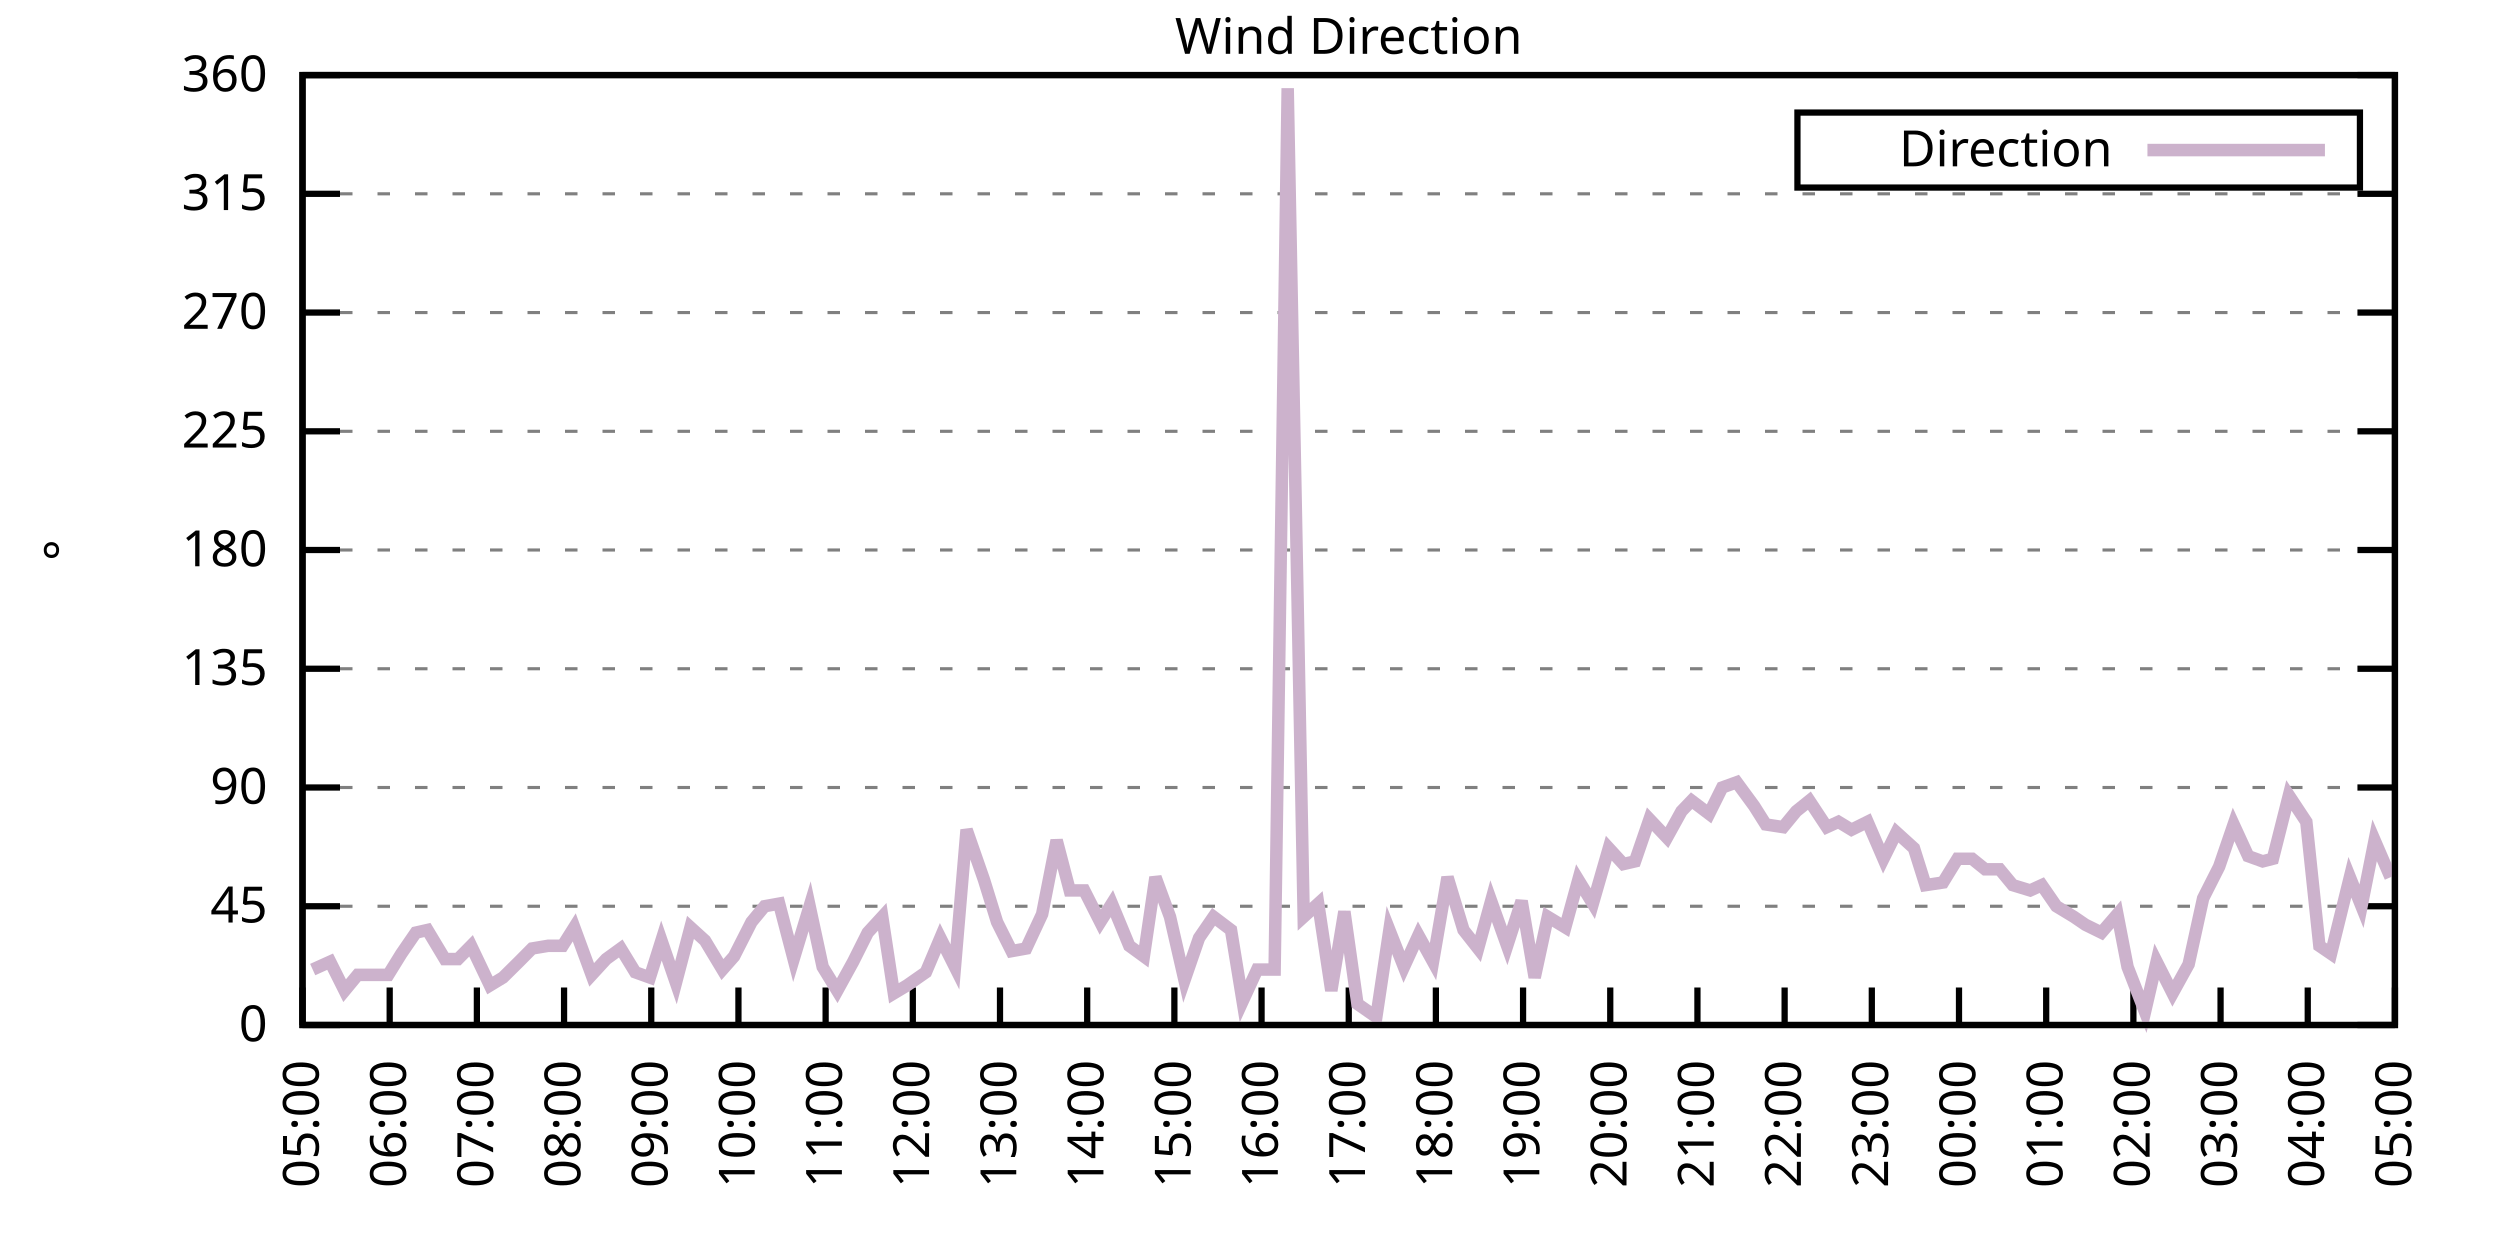
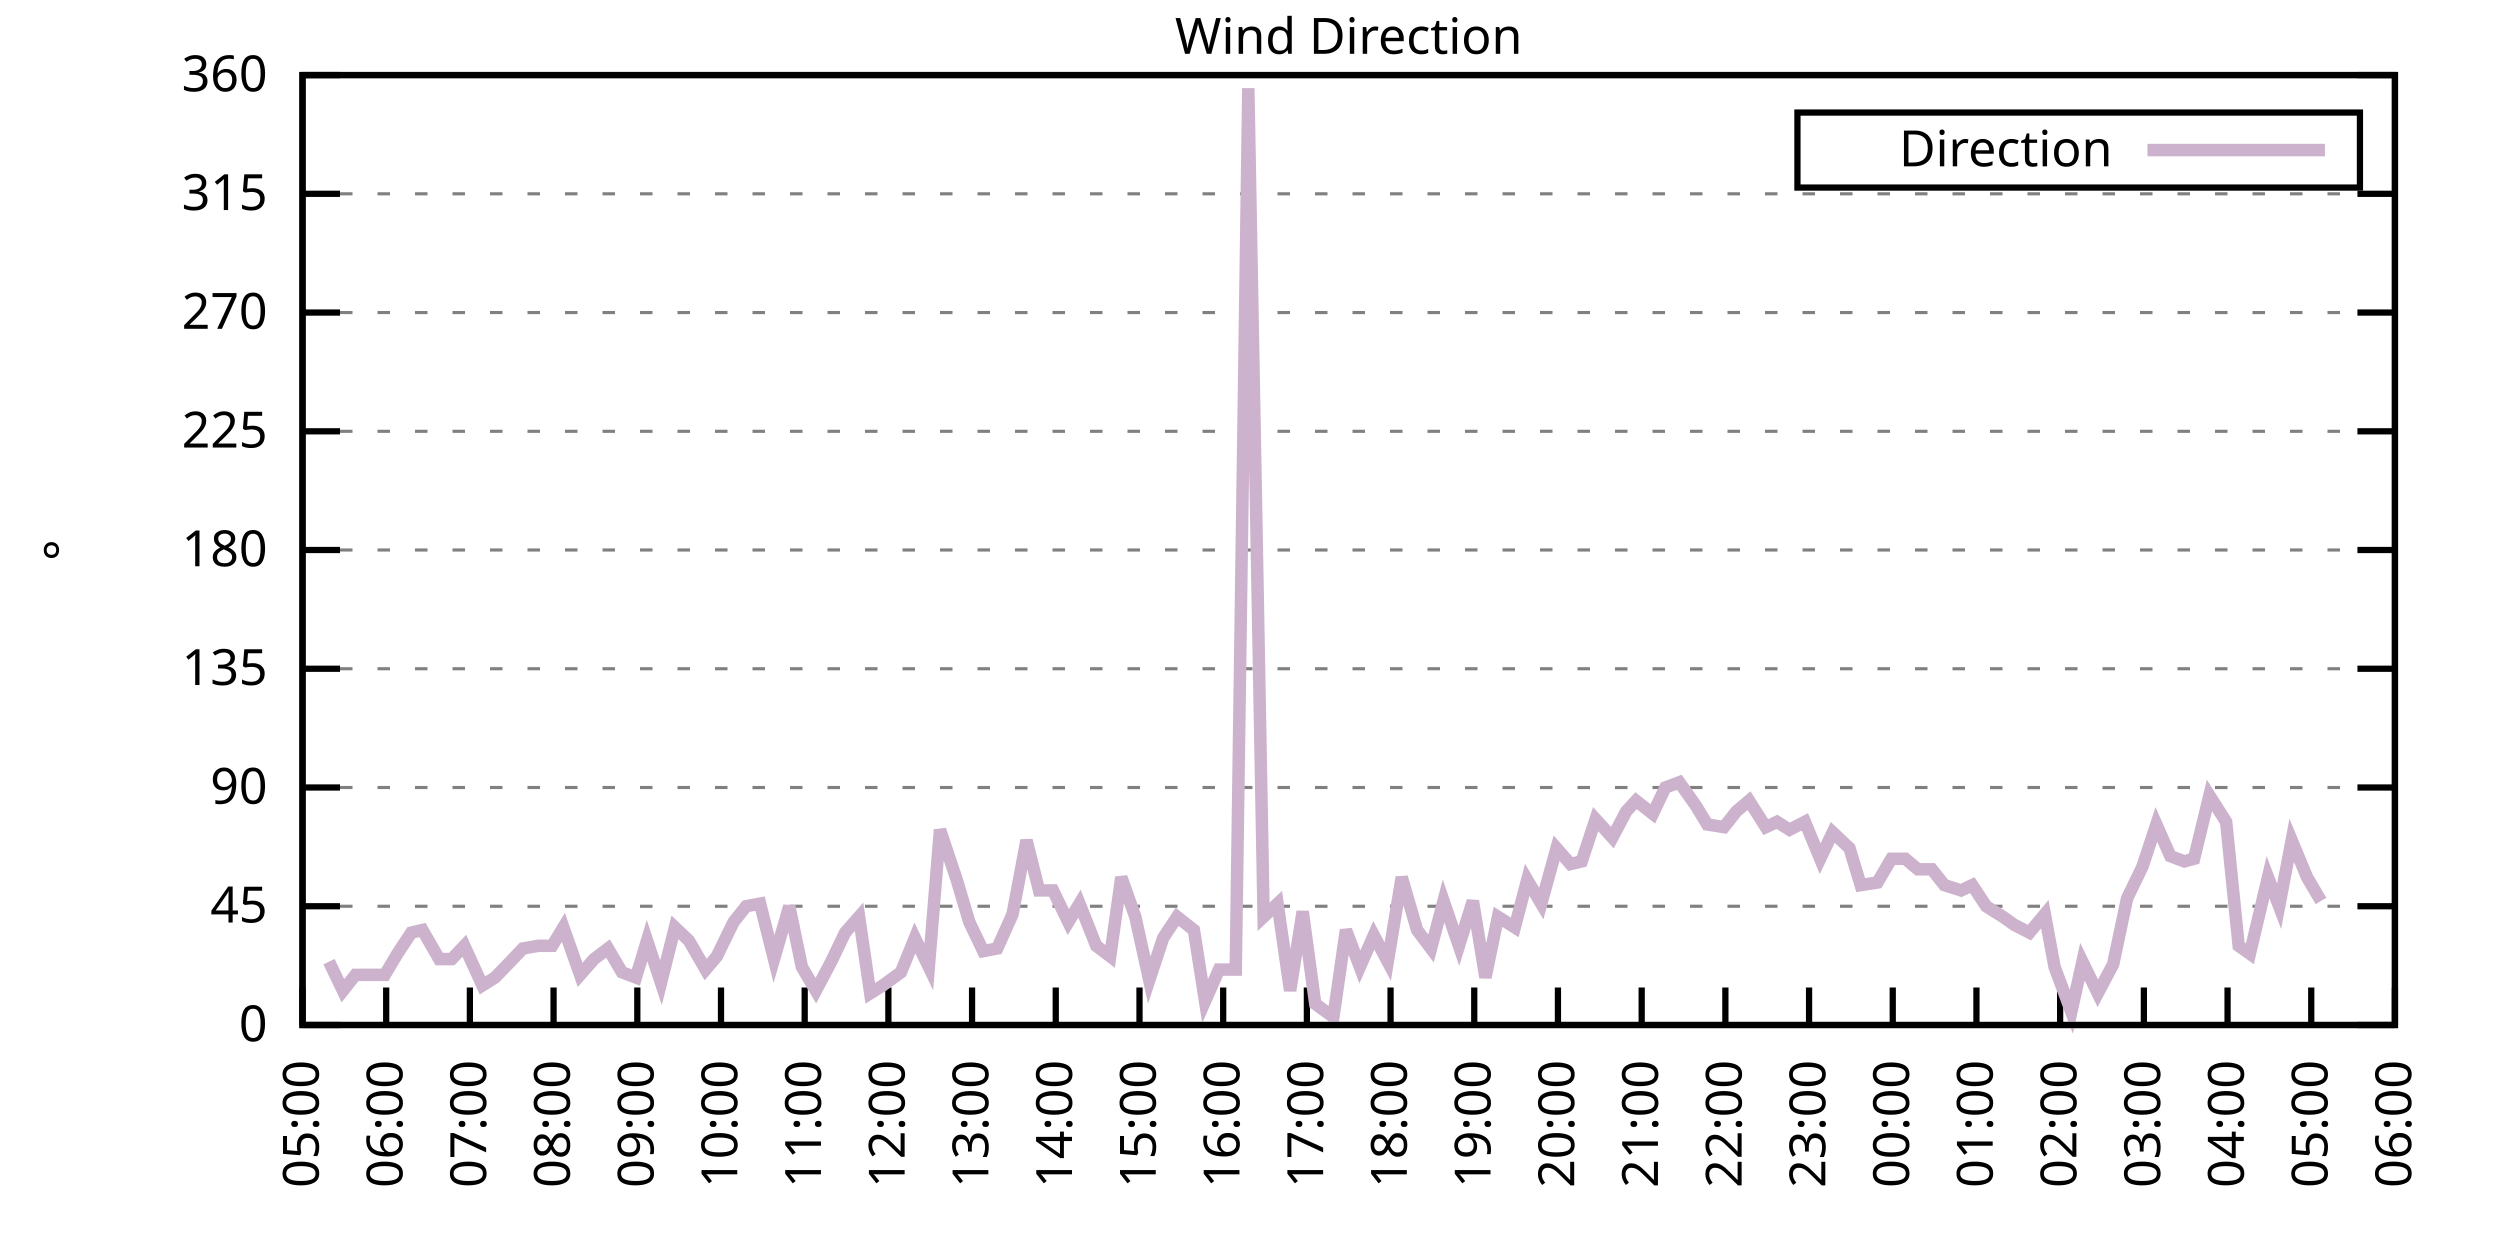
<svg xmlns="http://www.w3.org/2000/svg" xmlns:xlink="http://www.w3.org/1999/xlink" width="400" height="200" viewBox="0 0 400 200">
  <g id="gnuplot_canvas">
    <rect x="0" y="0" width="400" height="200" fill="none" />
    <defs>
      <circle id="gpDot" r="0.5" stroke-width="0.5" stroke="currentColor" />
      <path id="gpPt0" stroke-width="0.333" stroke="currentColor" d="M-1,0 h2 M0,-1 v2" />
      <path id="gpPt1" stroke-width="0.333" stroke="currentColor" d="M-1,-1 L1,1 M1,-1 L-1,1" />
      <path id="gpPt2" stroke-width="0.333" stroke="currentColor" d="M-1,0 L1,0 M0,-1 L0,1 M-1,-1 L1,1 M-1,1 L1,-1" />
      <rect id="gpPt3" stroke-width="0.333" stroke="currentColor" x="-1" y="-1" width="2" height="2" />
      <rect id="gpPt4" stroke-width="0.333" stroke="currentColor" fill="currentColor" x="-1" y="-1" width="2" height="2" />
      <circle id="gpPt5" stroke-width="0.333" stroke="currentColor" cx="0" cy="0" r="1" />
      <use xlink:href="#gpPt5" id="gpPt6" fill="currentColor" stroke="none" />
      <path id="gpPt7" stroke-width="0.333" stroke="currentColor" d="M0,-1.33 L-1.33,0.67 L1.33,0.67 z" />
      <use xlink:href="#gpPt7" id="gpPt8" fill="currentColor" stroke="none" />
      <use xlink:href="#gpPt7" id="gpPt9" stroke="currentColor" transform="rotate(180)" />
      <use xlink:href="#gpPt9" id="gpPt10" fill="currentColor" stroke="none" />
      <use xlink:href="#gpPt3" id="gpPt11" stroke="currentColor" transform="rotate(45)" />
      <use xlink:href="#gpPt11" id="gpPt12" fill="currentColor" stroke="none" />
      <path id="gpPt13" stroke-width="0.333" stroke="currentColor" d="M0,1.330 L1.265,0.411 L0.782,-1.067 L-0.782,-1.076 L-1.265,0.411 z" />
      <use xlink:href="#gpPt13" id="gpPt14" fill="currentColor" stroke="none" />
      <filter id="textbox" filterUnits="objectBoundingBox" x="0" y="0" height="1" width="1">
        <feFlood flood-color="white" flood-opacity="1" result="bgnd" />
        <feComposite in="SourceGraphic" in2="bgnd" operator="atop" />
      </filter>
      <filter id="greybox" filterUnits="objectBoundingBox" x="0" y="0" height="1" width="1">
        <feFlood flood-color="lightgrey" flood-opacity="1" result="grey" />
        <feComposite in="SourceGraphic" in2="grey" operator="atop" />
      </filter>
    </defs>
    <g fill="none" color="white" stroke="currentColor" stroke-width="1.00" stroke-linecap="butt" stroke-linejoin="miter">
</g>
    <g fill="none" color="black" stroke="currentColor" stroke-width="1.00" stroke-linecap="butt" stroke-linejoin="miter">
      <g stroke="none" shape-rendering="crispEdges">
        <polygon fill="rgb(255, 255, 255)" points="48.40,164.00 383.18,164.00 383.18,12.02 48.40,12.02 " />
      </g>
    </g>
    <g fill="none" color="black" stroke="currentColor" stroke-width="1.00" stroke-linecap="butt" stroke-linejoin="miter">
</g>
    <g fill="none" color="black" stroke="black" stroke-width="0.50" stroke-linecap="butt" stroke-linejoin="miter">
</g>
    <g fill="none" color="gray" stroke="currentColor" stroke-width="0.50" stroke-linecap="butt" stroke-linejoin="miter">
      <path stroke="gray" stroke-dasharray="2,4" class="gridline" d="M48.40,164.00 L383.19,164.00  " />
    </g>
    <g fill="none" color="gray" stroke="gray" stroke-width="1.00" stroke-linecap="butt" stroke-linejoin="miter">
</g>
    <g fill="none" color="black" stroke="currentColor" stroke-width="1.00" stroke-linecap="butt" stroke-linejoin="miter">
      <path stroke="black" d="M48.40,164.00 L54.40,164.00 M383.19,164.00 L377.19,164.00  " />
      <g transform="translate(42.80,166.60)" stroke="none" fill="black" font-family="Sans" font-size="8.00" text-anchor="end">
        <text>
          <tspan font-family="Sans"> 0</tspan>
        </text>
      </g>
    </g>
    <g fill="none" color="black" stroke="currentColor" stroke-width="1.00" stroke-linecap="butt" stroke-linejoin="miter">
</g>
    <g fill="none" color="black" stroke="black" stroke-width="0.50" stroke-linecap="butt" stroke-linejoin="miter">
</g>
    <g fill="none" color="gray" stroke="currentColor" stroke-width="0.50" stroke-linecap="butt" stroke-linejoin="miter">
      <path stroke="gray" stroke-dasharray="2,4" class="gridline" d="M48.40,145.00 L383.19,145.00  " />
    </g>
    <g fill="none" color="gray" stroke="gray" stroke-width="1.00" stroke-linecap="butt" stroke-linejoin="miter">
</g>
    <g fill="none" color="black" stroke="currentColor" stroke-width="1.00" stroke-linecap="butt" stroke-linejoin="miter">
      <path stroke="black" d="M48.40,145.00 L54.40,145.00 M383.19,145.00 L377.19,145.00  " />
      <g transform="translate(42.80,147.60)" stroke="none" fill="black" font-family="Sans" font-size="8.00" text-anchor="end">
        <text>
          <tspan font-family="Sans"> 45</tspan>
        </text>
      </g>
    </g>
    <g fill="none" color="black" stroke="currentColor" stroke-width="1.00" stroke-linecap="butt" stroke-linejoin="miter">
</g>
    <g fill="none" color="black" stroke="black" stroke-width="0.50" stroke-linecap="butt" stroke-linejoin="miter">
</g>
    <g fill="none" color="gray" stroke="currentColor" stroke-width="0.50" stroke-linecap="butt" stroke-linejoin="miter">
      <path stroke="gray" stroke-dasharray="2,4" class="gridline" d="M48.40,126.00 L383.19,126.00  " />
    </g>
    <g fill="none" color="gray" stroke="gray" stroke-width="1.00" stroke-linecap="butt" stroke-linejoin="miter">
</g>
    <g fill="none" color="black" stroke="currentColor" stroke-width="1.00" stroke-linecap="butt" stroke-linejoin="miter">
      <path stroke="black" d="M48.40,126.00 L54.40,126.00 M383.19,126.00 L377.19,126.00  " />
      <g transform="translate(42.80,128.60)" stroke="none" fill="black" font-family="Sans" font-size="8.00" text-anchor="end">
        <text>
          <tspan font-family="Sans"> 90</tspan>
        </text>
      </g>
    </g>
    <g fill="none" color="black" stroke="currentColor" stroke-width="1.00" stroke-linecap="butt" stroke-linejoin="miter">
</g>
    <g fill="none" color="black" stroke="black" stroke-width="0.50" stroke-linecap="butt" stroke-linejoin="miter">
</g>
    <g fill="none" color="gray" stroke="currentColor" stroke-width="0.50" stroke-linecap="butt" stroke-linejoin="miter">
      <path stroke="gray" stroke-dasharray="2,4" class="gridline" d="M48.40,107.00 L383.19,107.00  " />
    </g>
    <g fill="none" color="gray" stroke="gray" stroke-width="1.00" stroke-linecap="butt" stroke-linejoin="miter">
</g>
    <g fill="none" color="black" stroke="currentColor" stroke-width="1.00" stroke-linecap="butt" stroke-linejoin="miter">
      <path stroke="black" d="M48.40,107.00 L54.40,107.00 M383.19,107.00 L377.19,107.00  " />
      <g transform="translate(42.80,109.60)" stroke="none" fill="black" font-family="Sans" font-size="8.00" text-anchor="end">
        <text>
          <tspan font-family="Sans"> 135</tspan>
        </text>
      </g>
    </g>
    <g fill="none" color="black" stroke="currentColor" stroke-width="1.00" stroke-linecap="butt" stroke-linejoin="miter">
</g>
    <g fill="none" color="black" stroke="black" stroke-width="0.50" stroke-linecap="butt" stroke-linejoin="miter">
</g>
    <g fill="none" color="gray" stroke="currentColor" stroke-width="0.50" stroke-linecap="butt" stroke-linejoin="miter">
      <path stroke="gray" stroke-dasharray="2,4" class="gridline" d="M48.40,88.00 L383.19,88.00  " />
    </g>
    <g fill="none" color="gray" stroke="gray" stroke-width="1.00" stroke-linecap="butt" stroke-linejoin="miter">
</g>
    <g fill="none" color="black" stroke="currentColor" stroke-width="1.00" stroke-linecap="butt" stroke-linejoin="miter">
      <path stroke="black" d="M48.40,88.00 L54.40,88.00 M383.19,88.00 L377.19,88.00  " />
      <g transform="translate(42.80,90.60)" stroke="none" fill="black" font-family="Sans" font-size="8.00" text-anchor="end">
        <text>
          <tspan font-family="Sans"> 180</tspan>
        </text>
      </g>
    </g>
    <g fill="none" color="black" stroke="currentColor" stroke-width="1.00" stroke-linecap="butt" stroke-linejoin="miter">
</g>
    <g fill="none" color="black" stroke="black" stroke-width="0.50" stroke-linecap="butt" stroke-linejoin="miter">
</g>
    <g fill="none" color="gray" stroke="currentColor" stroke-width="0.50" stroke-linecap="butt" stroke-linejoin="miter">
      <path stroke="gray" stroke-dasharray="2,4" class="gridline" d="M48.40,69.01 L383.19,69.01  " />
    </g>
    <g fill="none" color="gray" stroke="gray" stroke-width="1.00" stroke-linecap="butt" stroke-linejoin="miter">
</g>
    <g fill="none" color="black" stroke="currentColor" stroke-width="1.00" stroke-linecap="butt" stroke-linejoin="miter">
      <path stroke="black" d="M48.40,69.01 L54.40,69.01 M383.19,69.01 L377.19,69.01  " />
      <g transform="translate(42.80,71.61)" stroke="none" fill="black" font-family="Sans" font-size="8.00" text-anchor="end">
        <text>
          <tspan font-family="Sans"> 225</tspan>
        </text>
      </g>
    </g>
    <g fill="none" color="black" stroke="currentColor" stroke-width="1.00" stroke-linecap="butt" stroke-linejoin="miter">
</g>
    <g fill="none" color="black" stroke="black" stroke-width="0.50" stroke-linecap="butt" stroke-linejoin="miter">
</g>
    <g fill="none" color="gray" stroke="currentColor" stroke-width="0.50" stroke-linecap="butt" stroke-linejoin="miter">
      <path stroke="gray" stroke-dasharray="2,4" class="gridline" d="M48.40,50.01 L383.19,50.01  " />
    </g>
    <g fill="none" color="gray" stroke="gray" stroke-width="1.00" stroke-linecap="butt" stroke-linejoin="miter">
</g>
    <g fill="none" color="black" stroke="currentColor" stroke-width="1.00" stroke-linecap="butt" stroke-linejoin="miter">
      <path stroke="black" d="M48.40,50.01 L54.40,50.01 M383.19,50.01 L377.19,50.01  " />
      <g transform="translate(42.80,52.61)" stroke="none" fill="black" font-family="Sans" font-size="8.00" text-anchor="end">
        <text>
          <tspan font-family="Sans"> 270</tspan>
        </text>
      </g>
    </g>
    <g fill="none" color="black" stroke="currentColor" stroke-width="1.00" stroke-linecap="butt" stroke-linejoin="miter">
</g>
    <g fill="none" color="black" stroke="black" stroke-width="0.50" stroke-linecap="butt" stroke-linejoin="miter">
</g>
    <g fill="none" color="gray" stroke="currentColor" stroke-width="0.50" stroke-linecap="butt" stroke-linejoin="miter">
      <path stroke="gray" stroke-dasharray="2,4" class="gridline" d="M48.40,31.01 L383.19,31.01  " />
    </g>
    <g fill="none" color="gray" stroke="gray" stroke-width="1.00" stroke-linecap="butt" stroke-linejoin="miter">
</g>
    <g fill="none" color="black" stroke="currentColor" stroke-width="1.00" stroke-linecap="butt" stroke-linejoin="miter">
      <path stroke="black" d="M48.40,31.01 L54.40,31.01 M383.19,31.01 L377.19,31.01  " />
      <g transform="translate(42.80,33.61)" stroke="none" fill="black" font-family="Sans" font-size="8.00" text-anchor="end">
        <text>
          <tspan font-family="Sans"> 315</tspan>
        </text>
      </g>
    </g>
    <g fill="none" color="black" stroke="currentColor" stroke-width="1.00" stroke-linecap="butt" stroke-linejoin="miter">
</g>
    <g fill="none" color="black" stroke="black" stroke-width="0.50" stroke-linecap="butt" stroke-linejoin="miter">
</g>
    <g fill="none" color="gray" stroke="currentColor" stroke-width="0.50" stroke-linecap="butt" stroke-linejoin="miter">
      <path stroke="gray" stroke-dasharray="2,4" class="gridline" d="M48.40,12.01 L383.19,12.01  " />
    </g>
    <g fill="none" color="gray" stroke="gray" stroke-width="1.00" stroke-linecap="butt" stroke-linejoin="miter">
</g>
    <g fill="none" color="black" stroke="currentColor" stroke-width="1.00" stroke-linecap="butt" stroke-linejoin="miter">
      <path stroke="black" d="M48.40,12.01 L54.40,12.01 M383.19,12.01 L377.19,12.01  " />
      <g transform="translate(42.80,14.61)" stroke="none" fill="black" font-family="Sans" font-size="8.00" text-anchor="end">
        <text>
          <tspan font-family="Sans"> 360</tspan>
        </text>
      </g>
    </g>
    <g fill="none" color="black" stroke="currentColor" stroke-width="1.00" stroke-linecap="butt" stroke-linejoin="miter">
      <path stroke="black" d="M48.40,164.00 L48.40,158.00  " />
      <g transform="translate(51.00,169.60) rotate(270.00)" stroke="none" fill="black" font-family="Sans" font-size="8.00" text-anchor="end">
        <text>
          <tspan font-family="Sans">05:00</tspan>
        </text>
      </g>
    </g>
    <g fill="none" color="black" stroke="currentColor" stroke-width="1.00" stroke-linecap="butt" stroke-linejoin="miter">
-       <path stroke="black" d="M62.35,164.00 L62.35,158.00  " />
-       <g transform="translate(64.95,169.60) rotate(270.00)" stroke="none" fill="black" font-family="Sans" font-size="8.00" text-anchor="end">
+       <path stroke="black" d="M61.79,164.00 L61.79,158.00  " />
+       <g transform="translate(64.39,169.60) rotate(270.00)" stroke="none" fill="black" font-family="Sans" font-size="8.00" text-anchor="end">
        <text>
          <tspan font-family="Sans">06:00</tspan>
        </text>
      </g>
    </g>
    <g fill="none" color="black" stroke="currentColor" stroke-width="1.00" stroke-linecap="butt" stroke-linejoin="miter">
-       <path stroke="black" d="M76.30,164.00 L76.30,158.00  " />
-       <g transform="translate(78.90,169.60) rotate(270.00)" stroke="none" fill="black" font-family="Sans" font-size="8.00" text-anchor="end">
+       <path stroke="black" d="M75.18,164.00 L75.18,158.00  " />
+       <g transform="translate(77.78,169.60) rotate(270.00)" stroke="none" fill="black" font-family="Sans" font-size="8.00" text-anchor="end">
        <text>
          <tspan font-family="Sans">07:00</tspan>
        </text>
      </g>
    </g>
    <g fill="none" color="black" stroke="currentColor" stroke-width="1.00" stroke-linecap="butt" stroke-linejoin="miter">
-       <path stroke="black" d="M90.25,164.00 L90.25,158.00  " />
-       <g transform="translate(92.85,169.60) rotate(270.00)" stroke="none" fill="black" font-family="Sans" font-size="8.00" text-anchor="end">
+       <path stroke="black" d="M88.57,164.00 L88.57,158.00  " />
+       <g transform="translate(91.17,169.60) rotate(270.00)" stroke="none" fill="black" font-family="Sans" font-size="8.00" text-anchor="end">
        <text>
          <tspan font-family="Sans">08:00</tspan>
        </text>
      </g>
    </g>
    <g fill="none" color="black" stroke="currentColor" stroke-width="1.00" stroke-linecap="butt" stroke-linejoin="miter">
-       <path stroke="black" d="M104.20,164.00 L104.20,158.00  " />
-       <g transform="translate(106.80,169.60) rotate(270.00)" stroke="none" fill="black" font-family="Sans" font-size="8.00" text-anchor="end">
+       <path stroke="black" d="M101.97,164.00 L101.97,158.00  " />
+       <g transform="translate(104.57,169.60) rotate(270.00)" stroke="none" fill="black" font-family="Sans" font-size="8.00" text-anchor="end">
        <text>
          <tspan font-family="Sans">09:00</tspan>
        </text>
      </g>
    </g>
    <g fill="none" color="black" stroke="currentColor" stroke-width="1.00" stroke-linecap="butt" stroke-linejoin="miter">
-       <path stroke="black" d="M118.15,164.00 L118.15,158.00  " />
-       <g transform="translate(120.75,169.60) rotate(270.00)" stroke="none" fill="black" font-family="Sans" font-size="8.00" text-anchor="end">
+       <path stroke="black" d="M115.36,164.00 L115.36,158.00  " />
+       <g transform="translate(117.96,169.60) rotate(270.00)" stroke="none" fill="black" font-family="Sans" font-size="8.00" text-anchor="end">
        <text>
          <tspan font-family="Sans">10:00</tspan>
        </text>
      </g>
    </g>
    <g fill="none" color="black" stroke="currentColor" stroke-width="1.00" stroke-linecap="butt" stroke-linejoin="miter">
-       <path stroke="black" d="M132.10,164.00 L132.10,158.00  " />
-       <g transform="translate(134.70,169.60) rotate(270.00)" stroke="none" fill="black" font-family="Sans" font-size="8.00" text-anchor="end">
+       <path stroke="black" d="M128.75,164.00 L128.75,158.00  " />
+       <g transform="translate(131.35,169.60) rotate(270.00)" stroke="none" fill="black" font-family="Sans" font-size="8.00" text-anchor="end">
        <text>
          <tspan font-family="Sans">11:00</tspan>
        </text>
      </g>
    </g>
    <g fill="none" color="black" stroke="currentColor" stroke-width="1.00" stroke-linecap="butt" stroke-linejoin="miter">
-       <path stroke="black" d="M146.05,164.00 L146.05,158.00  " />
-       <g transform="translate(148.65,169.60) rotate(270.00)" stroke="none" fill="black" font-family="Sans" font-size="8.00" text-anchor="end">
+       <path stroke="black" d="M142.14,164.00 L142.14,158.00  " />
+       <g transform="translate(144.74,169.60) rotate(270.00)" stroke="none" fill="black" font-family="Sans" font-size="8.00" text-anchor="end">
        <text>
          <tspan font-family="Sans">12:00</tspan>
        </text>
      </g>
    </g>
    <g fill="none" color="black" stroke="currentColor" stroke-width="1.00" stroke-linecap="butt" stroke-linejoin="miter">
-       <path stroke="black" d="M160.00,164.00 L160.00,158.00  " />
-       <g transform="translate(162.60,169.60) rotate(270.00)" stroke="none" fill="black" font-family="Sans" font-size="8.00" text-anchor="end">
+       <path stroke="black" d="M155.53,164.00 L155.53,158.00  " />
+       <g transform="translate(158.13,169.60) rotate(270.00)" stroke="none" fill="black" font-family="Sans" font-size="8.00" text-anchor="end">
        <text>
          <tspan font-family="Sans">13:00</tspan>
        </text>
      </g>
    </g>
    <g fill="none" color="black" stroke="currentColor" stroke-width="1.00" stroke-linecap="butt" stroke-linejoin="miter">
-       <path stroke="black" d="M173.95,164.00 L173.95,158.00  " />
-       <g transform="translate(176.55,169.60) rotate(270.00)" stroke="none" fill="black" font-family="Sans" font-size="8.00" text-anchor="end">
+       <path stroke="black" d="M168.92,164.00 L168.92,158.00  " />
+       <g transform="translate(171.52,169.60) rotate(270.00)" stroke="none" fill="black" font-family="Sans" font-size="8.00" text-anchor="end">
        <text>
          <tspan font-family="Sans">14:00</tspan>
        </text>
      </g>
    </g>
    <g fill="none" color="black" stroke="currentColor" stroke-width="1.00" stroke-linecap="butt" stroke-linejoin="miter">
-       <path stroke="black" d="M187.90,164.00 L187.90,158.00  " />
-       <g transform="translate(190.50,169.60) rotate(270.00)" stroke="none" fill="black" font-family="Sans" font-size="8.00" text-anchor="end">
+       <path stroke="black" d="M182.32,164.00 L182.32,158.00  " />
+       <g transform="translate(184.92,169.60) rotate(270.00)" stroke="none" fill="black" font-family="Sans" font-size="8.00" text-anchor="end">
        <text>
          <tspan font-family="Sans">15:00</tspan>
        </text>
      </g>
    </g>
    <g fill="none" color="black" stroke="currentColor" stroke-width="1.00" stroke-linecap="butt" stroke-linejoin="miter">
-       <path stroke="black" d="M201.85,164.00 L201.85,158.00  " />
-       <g transform="translate(204.45,169.60) rotate(270.00)" stroke="none" fill="black" font-family="Sans" font-size="8.00" text-anchor="end">
+       <path stroke="black" d="M195.71,164.00 L195.71,158.00  " />
+       <g transform="translate(198.31,169.60) rotate(270.00)" stroke="none" fill="black" font-family="Sans" font-size="8.00" text-anchor="end">
        <text>
          <tspan font-family="Sans">16:00</tspan>
        </text>
      </g>
    </g>
    <g fill="none" color="black" stroke="currentColor" stroke-width="1.00" stroke-linecap="butt" stroke-linejoin="miter">
-       <path stroke="black" d="M215.80,164.00 L215.80,158.00  " />
-       <g transform="translate(218.40,169.60) rotate(270.00)" stroke="none" fill="black" font-family="Sans" font-size="8.00" text-anchor="end">
+       <path stroke="black" d="M209.10,164.00 L209.10,158.00  " />
+       <g transform="translate(211.70,169.60) rotate(270.00)" stroke="none" fill="black" font-family="Sans" font-size="8.00" text-anchor="end">
        <text>
          <tspan font-family="Sans">17:00</tspan>
        </text>
      </g>
    </g>
    <g fill="none" color="black" stroke="currentColor" stroke-width="1.00" stroke-linecap="butt" stroke-linejoin="miter">
-       <path stroke="black" d="M229.74,164.00 L229.74,158.00  " />
-       <g transform="translate(232.34,169.60) rotate(270.00)" stroke="none" fill="black" font-family="Sans" font-size="8.00" text-anchor="end">
+       <path stroke="black" d="M222.49,164.00 L222.49,158.00  " />
+       <g transform="translate(225.09,169.60) rotate(270.00)" stroke="none" fill="black" font-family="Sans" font-size="8.00" text-anchor="end">
        <text>
          <tspan font-family="Sans">18:00</tspan>
        </text>
      </g>
    </g>
    <g fill="none" color="black" stroke="currentColor" stroke-width="1.00" stroke-linecap="butt" stroke-linejoin="miter">
-       <path stroke="black" d="M243.69,164.00 L243.69,158.00  " />
-       <g transform="translate(246.29,169.60) rotate(270.00)" stroke="none" fill="black" font-family="Sans" font-size="8.00" text-anchor="end">
+       <path stroke="black" d="M235.88,164.00 L235.88,158.00  " />
+       <g transform="translate(238.48,169.60) rotate(270.00)" stroke="none" fill="black" font-family="Sans" font-size="8.00" text-anchor="end">
        <text>
          <tspan font-family="Sans">19:00</tspan>
        </text>
      </g>
    </g>
    <g fill="none" color="black" stroke="currentColor" stroke-width="1.00" stroke-linecap="butt" stroke-linejoin="miter">
-       <path stroke="black" d="M257.64,164.00 L257.64,158.00  " />
-       <g transform="translate(260.24,169.60) rotate(270.00)" stroke="none" fill="black" font-family="Sans" font-size="8.00" text-anchor="end">
+       <path stroke="black" d="M249.27,164.00 L249.27,158.00  " />
+       <g transform="translate(251.87,169.60) rotate(270.00)" stroke="none" fill="black" font-family="Sans" font-size="8.00" text-anchor="end">
        <text>
          <tspan font-family="Sans">20:00</tspan>
        </text>
      </g>
    </g>
    <g fill="none" color="black" stroke="currentColor" stroke-width="1.00" stroke-linecap="butt" stroke-linejoin="miter">
-       <path stroke="black" d="M271.59,164.00 L271.59,158.00  " />
-       <g transform="translate(274.19,169.60) rotate(270.00)" stroke="none" fill="black" font-family="Sans" font-size="8.00" text-anchor="end">
+       <path stroke="black" d="M262.67,164.00 L262.67,158.00  " />
+       <g transform="translate(265.27,169.60) rotate(270.00)" stroke="none" fill="black" font-family="Sans" font-size="8.00" text-anchor="end">
        <text>
          <tspan font-family="Sans">21:00</tspan>
        </text>
      </g>
    </g>
    <g fill="none" color="black" stroke="currentColor" stroke-width="1.00" stroke-linecap="butt" stroke-linejoin="miter">
-       <path stroke="black" d="M285.54,164.00 L285.54,158.00  " />
-       <g transform="translate(288.14,169.60) rotate(270.00)" stroke="none" fill="black" font-family="Sans" font-size="8.00" text-anchor="end">
+       <path stroke="black" d="M276.06,164.00 L276.06,158.00  " />
+       <g transform="translate(278.66,169.60) rotate(270.00)" stroke="none" fill="black" font-family="Sans" font-size="8.00" text-anchor="end">
        <text>
          <tspan font-family="Sans">22:00</tspan>
        </text>
      </g>
    </g>
    <g fill="none" color="black" stroke="currentColor" stroke-width="1.00" stroke-linecap="butt" stroke-linejoin="miter">
-       <path stroke="black" d="M299.49,164.00 L299.49,158.00  " />
-       <g transform="translate(302.09,169.60) rotate(270.00)" stroke="none" fill="black" font-family="Sans" font-size="8.00" text-anchor="end">
+       <path stroke="black" d="M289.45,164.00 L289.45,158.00  " />
+       <g transform="translate(292.05,169.60) rotate(270.00)" stroke="none" fill="black" font-family="Sans" font-size="8.00" text-anchor="end">
        <text>
          <tspan font-family="Sans">23:00</tspan>
        </text>
      </g>
    </g>
    <g fill="none" color="black" stroke="currentColor" stroke-width="1.00" stroke-linecap="butt" stroke-linejoin="miter">
-       <path stroke="black" d="M313.44,164.00 L313.44,158.00  " />
-       <g transform="translate(316.04,169.60) rotate(270.00)" stroke="none" fill="black" font-family="Sans" font-size="8.00" text-anchor="end">
+       <path stroke="black" d="M302.84,164.00 L302.84,158.00  " />
+       <g transform="translate(305.44,169.60) rotate(270.00)" stroke="none" fill="black" font-family="Sans" font-size="8.00" text-anchor="end">
        <text>
          <tspan font-family="Sans">00:00</tspan>
        </text>
      </g>
    </g>
    <g fill="none" color="black" stroke="currentColor" stroke-width="1.00" stroke-linecap="butt" stroke-linejoin="miter">
-       <path stroke="black" d="M327.39,164.00 L327.39,158.00  " />
-       <g transform="translate(329.99,169.60) rotate(270.00)" stroke="none" fill="black" font-family="Sans" font-size="8.00" text-anchor="end">
+       <path stroke="black" d="M316.23,164.00 L316.23,158.00  " />
+       <g transform="translate(318.83,169.60) rotate(270.00)" stroke="none" fill="black" font-family="Sans" font-size="8.00" text-anchor="end">
        <text>
          <tspan font-family="Sans">01:00</tspan>
        </text>
      </g>
    </g>
    <g fill="none" color="black" stroke="currentColor" stroke-width="1.00" stroke-linecap="butt" stroke-linejoin="miter">
-       <path stroke="black" d="M341.34,164.00 L341.34,158.00  " />
-       <g transform="translate(343.94,169.60) rotate(270.00)" stroke="none" fill="black" font-family="Sans" font-size="8.00" text-anchor="end">
+       <path stroke="black" d="M329.62,164.00 L329.62,158.00  " />
+       <g transform="translate(332.22,169.60) rotate(270.00)" stroke="none" fill="black" font-family="Sans" font-size="8.00" text-anchor="end">
        <text>
          <tspan font-family="Sans">02:00</tspan>
        </text>
      </g>
    </g>
    <g fill="none" color="black" stroke="currentColor" stroke-width="1.00" stroke-linecap="butt" stroke-linejoin="miter">
-       <path stroke="black" d="M355.29,164.00 L355.29,158.00  " />
-       <g transform="translate(357.89,169.60) rotate(270.00)" stroke="none" fill="black" font-family="Sans" font-size="8.00" text-anchor="end">
+       <path stroke="black" d="M343.02,164.00 L343.02,158.00  " />
+       <g transform="translate(345.62,169.60) rotate(270.00)" stroke="none" fill="black" font-family="Sans" font-size="8.00" text-anchor="end">
        <text>
          <tspan font-family="Sans">03:00</tspan>
        </text>
      </g>
    </g>
    <g fill="none" color="black" stroke="currentColor" stroke-width="1.00" stroke-linecap="butt" stroke-linejoin="miter">
-       <path stroke="black" d="M369.24,164.00 L369.24,158.00  " />
-       <g transform="translate(371.84,169.60) rotate(270.00)" stroke="none" fill="black" font-family="Sans" font-size="8.00" text-anchor="end">
+       <path stroke="black" d="M356.41,164.00 L356.41,158.00  " />
+       <g transform="translate(359.01,169.60) rotate(270.00)" stroke="none" fill="black" font-family="Sans" font-size="8.00" text-anchor="end">
        <text>
          <tspan font-family="Sans">04:00</tspan>
+         </text>
+       </g>
+     </g>
+     <g fill="none" color="black" stroke="currentColor" stroke-width="1.00" stroke-linecap="butt" stroke-linejoin="miter">
+       <path stroke="black" d="M369.80,164.00 L369.80,158.00  " />
+       <g transform="translate(372.40,169.60) rotate(270.00)" stroke="none" fill="black" font-family="Sans" font-size="8.00" text-anchor="end">
+         <text>
+           <tspan font-family="Sans">05:00</tspan>
        </text>
      </g>
    </g>
    <g fill="none" color="black" stroke="currentColor" stroke-width="1.00" stroke-linecap="butt" stroke-linejoin="miter">
      <path stroke="black" d="M383.19,164.00 L383.19,158.00  " />
      <g transform="translate(385.79,169.60) rotate(270.00)" stroke="none" fill="black" font-family="Sans" font-size="8.00" text-anchor="end">
        <text>
-           <tspan font-family="Sans">05:00</tspan>
+           <tspan font-family="Sans">06:00</tspan>
        </text>
      </g>
    </g>
    <g fill="none" color="black" stroke="currentColor" stroke-width="1.00" stroke-linecap="butt" stroke-linejoin="miter">
</g>
    <g fill="none" color="black" stroke="currentColor" stroke-width="1.00" stroke-linecap="butt" stroke-linejoin="miter">
      <path stroke="black" d="M48.40,12.01 L48.40,164.00 L383.19,164.00 L383.19,12.01 L48.40,12.01 Z  " />
    </g>
    <g fill="none" color="black" stroke="currentColor" stroke-width="1.00" stroke-linecap="butt" stroke-linejoin="miter">
</g>
    <g fill="none" color="black" stroke="currentColor" stroke-width="1.00" stroke-linecap="butt" stroke-linejoin="miter">
      <path stroke="black" d="M287.59,30.01 L287.59,18.01 L377.59,18.01 L377.59,30.01 L287.59,30.01 Z  " />
    </g>
    <g id="Wind_direction_plot_1">
      <g fill="none" color="white" stroke="black" stroke-width="2.00" stroke-linecap="butt" stroke-linejoin="miter">
</g>
      <g fill="none" color="black" stroke="currentColor" stroke-width="2.00" stroke-linecap="butt" stroke-linejoin="miter">
        <g transform="translate(337.99,26.61)" stroke="none" fill="black" font-family="Sans" font-size="8.00" text-anchor="end">
          <text>
            <tspan font-family="Sans">Direction</tspan>
          </text>
        </g>
      </g>
      <g fill="none" color="black" stroke="currentColor" stroke-width="2.00" stroke-linecap="butt" stroke-linejoin="miter">
-         <path stroke="rgb(204, 178, 204)" d="M343.59,24.01 L371.99,24.01 M50.03,155.13 L52.82,153.87 L55.14,158.51 L57.23,155.98 L59.33,155.98 L62.12,155.98   L64.21,152.60 L66.53,149.22 L68.39,148.80 L71.18,153.45 L73.28,153.45 L75.37,151.33 L78.39,157.67 L80.48,156.40   L83.04,153.87 L85.13,151.76 L87.69,151.33 L90.02,151.33 L91.88,148.38 L94.67,155.98 L96.99,153.45 L99.32,151.76   L101.64,155.56 L103.97,156.40 L105.83,150.49 L108.15,157.24 L110.48,148.38 L112.80,150.49 L115.59,155.13 L117.45,153.02   L120.24,147.53 L122.33,145.00 L124.66,144.58 L126.98,153.45 L129.54,145.00 L131.63,154.71 L133.96,158.51 L136.51,153.87   L138.84,149.22 L141.16,146.69 L143.02,158.93 L145.12,157.67 L148.14,155.56 L150.46,150.07 L152.79,154.71 L154.65,132.76   L157.44,140.78 L159.53,147.53 L161.86,152.18 L164.18,151.76 L166.74,146.27 L169.06,134.45 L171.16,142.47 L173.48,142.47   L176.04,147.53 L177.90,144.58 L180.69,151.33 L183.01,153.02 L184.87,140.36 L187.20,146.69 L189.52,156.82 L191.85,150.07   L194.17,146.69 L196.96,148.80 L198.82,160.20 L201.15,155.13 L203.94,155.13 L206.03,14.12 L208.59,146.69 L210.91,144.58   L213.01,158.51 L215.10,145.85 L217.19,160.62 L220.21,162.73 L222.30,148.80 L224.63,154.71 L226.95,149.65 L229.28,153.87   L231.60,140.36 L234.16,148.80 L236.49,151.76 L238.58,144.16 L241.14,151.33 L243.46,144.16 L245.55,156.40 L247.65,146.69   L250.44,148.38 L252.53,140.78 L254.85,144.58 L257.41,135.71 L259.74,138.25 L261.60,137.82 L263.92,131.07 L266.71,134.02   L269.04,129.80 L270.66,128.11 L273.45,130.22 L275.55,126.00 L277.87,125.16 L280.66,128.96 L282.52,131.91 L285.31,132.34   L287.40,129.80 L289.50,128.11 L292.29,132.34 L294.15,131.49 L296.24,132.76 L298.80,131.49 L301.35,137.40 L303.44,133.18   L306.23,135.71 L308.09,141.62 L310.88,141.20 L313.21,137.40 L315.53,137.40 L317.63,139.09 L319.95,139.09 L322.04,141.62   L324.83,142.47 L326.69,141.62 L329.02,145.00 L331.81,146.69 L333.67,147.96 L336.23,149.22 L338.78,146.27 L340.41,154.71   L343.20,161.89 L345.06,153.87 L347.62,158.93 L350.18,154.29 L352.50,143.73 L355.06,138.67 L357.38,131.91 L359.71,136.98   L362.03,137.82 L363.66,137.40 L366.22,127.27 L369.01,131.49 L371.10,151.33 L372.96,152.60 L375.98,140.36 L377.84,145.00   L379.94,134.45 L382.49,140.36  " />
+         <path stroke="rgb(204, 178, 204)" d="M343.59,24.01 L371.99,24.01 M52.64,153.87 L54.87,158.51 L56.88,155.98 L58.89,155.98 L61.57,155.98 L63.58,152.60   L65.81,149.22 L67.59,148.80 L70.27,153.45 L72.28,153.45 L74.29,151.33 L77.19,157.67 L79.20,156.40 L81.66,153.87   L83.66,151.76 L86.12,151.33 L88.35,151.33 L90.14,148.38 L92.82,155.98 L95.05,153.45 L97.28,151.76 L99.51,155.56   L101.74,156.40 L103.53,150.49 L105.76,157.24 L107.99,148.38 L110.22,150.49 L112.90,155.13 L114.69,153.02 L117.37,147.53   L119.38,145.00 L121.61,144.58 L123.84,153.45 L126.29,145.00 L128.30,154.71 L130.54,158.51 L132.99,153.87 L135.22,149.22   L137.45,146.69 L139.24,158.93 L141.25,157.67 L144.15,155.56 L146.38,150.07 L148.61,154.71 L150.40,132.76 L153.08,140.78   L155.09,147.53 L157.32,152.18 L159.55,151.76 L162.01,146.27 L164.24,134.45 L166.25,142.47 L168.48,142.47 L170.93,147.53   L172.72,144.58 L175.40,151.33 L177.63,153.02 L179.41,140.36 L181.65,146.69 L183.88,156.82 L186.11,150.07 L188.34,146.69   L191.02,148.80 L192.81,160.20 L195.04,155.13 L197.72,155.13 L199.73,14.12 L202.18,146.69 L204.41,144.58 L206.42,158.51   L208.43,145.85 L210.44,160.62 L213.34,162.73 L215.35,148.80 L217.58,154.71 L219.81,149.65 L222.04,153.87 L224.28,140.36   L226.73,148.80 L228.96,151.76 L230.97,144.16 L233.43,151.33 L235.66,144.16 L237.67,156.40 L239.68,146.69 L242.36,148.38   L244.36,140.78 L246.60,144.58 L249.05,135.71 L251.28,138.25 L253.07,137.82 L255.30,131.07 L257.98,134.02 L260.21,129.80   L261.77,128.11 L264.45,130.22 L266.46,126.00 L268.69,125.16 L271.37,128.96 L273.16,131.91 L275.83,132.34 L277.84,129.80   L279.85,128.11 L282.53,132.34 L284.32,131.49 L286.32,132.76 L288.78,131.49 L291.23,137.40 L293.24,133.18 L295.92,135.71   L297.71,141.62 L300.39,141.20 L302.62,137.40 L304.85,137.40 L306.86,139.09 L309.09,139.09 L311.10,141.62 L313.78,142.47   L315.56,141.62 L317.79,145.00 L320.47,146.69 L322.26,147.96 L324.71,149.22 L327.17,146.27 L328.73,154.71 L331.41,161.89   L333.19,153.87 L335.65,158.93 L338.10,154.29 L340.34,143.73 L342.79,138.67 L345.02,131.91 L347.26,136.98 L349.49,137.82   L351.05,137.40 L353.51,127.27 L356.18,131.49 L358.19,151.33 L359.98,152.60 L362.88,140.36 L364.66,145.00 L366.67,134.45   L369.13,140.36 L371.36,144.16  " />
      </g>
    </g>
    <g fill="none" color="black" stroke="currentColor" stroke-width="2.00" stroke-linecap="butt" stroke-linejoin="miter">
</g>
    <g fill="none" color="black" stroke="black" stroke-width="1.00" stroke-linecap="butt" stroke-linejoin="miter">
</g>
    <g fill="none" color="black" stroke="currentColor" stroke-width="1.00" stroke-linecap="butt" stroke-linejoin="miter">
      <path stroke="black" d="M48.40,12.01 L48.40,164.00 L383.19,164.00 L383.19,12.01 L48.40,12.01 Z  " />
      <g transform="translate(12.80,88.01) rotate(270.00)" stroke="none" fill="black" font-family="Sans" font-size="8.00" text-anchor="middle">
        <text>
          <tspan font-family="Sans">°</tspan>
        </text>
      </g>
    </g>
    <g fill="none" color="black" stroke="currentColor" stroke-width="1.00" stroke-linecap="butt" stroke-linejoin="miter">
</g>
    <g fill="none" color="black" stroke="currentColor" stroke-width="1.00" stroke-linecap="butt" stroke-linejoin="miter">
      <g transform="translate(215.79,8.61)" stroke="none" fill="black" font-family="Sans" font-size="8.00" text-anchor="middle">
        <text>
          <tspan font-family="Sans">Wind Direction</tspan>
        </text>
      </g>
    </g>
    <g fill="none" color="black" stroke="currentColor" stroke-width="1.00" stroke-linecap="butt" stroke-linejoin="miter">
</g>
  </g>
</svg>
